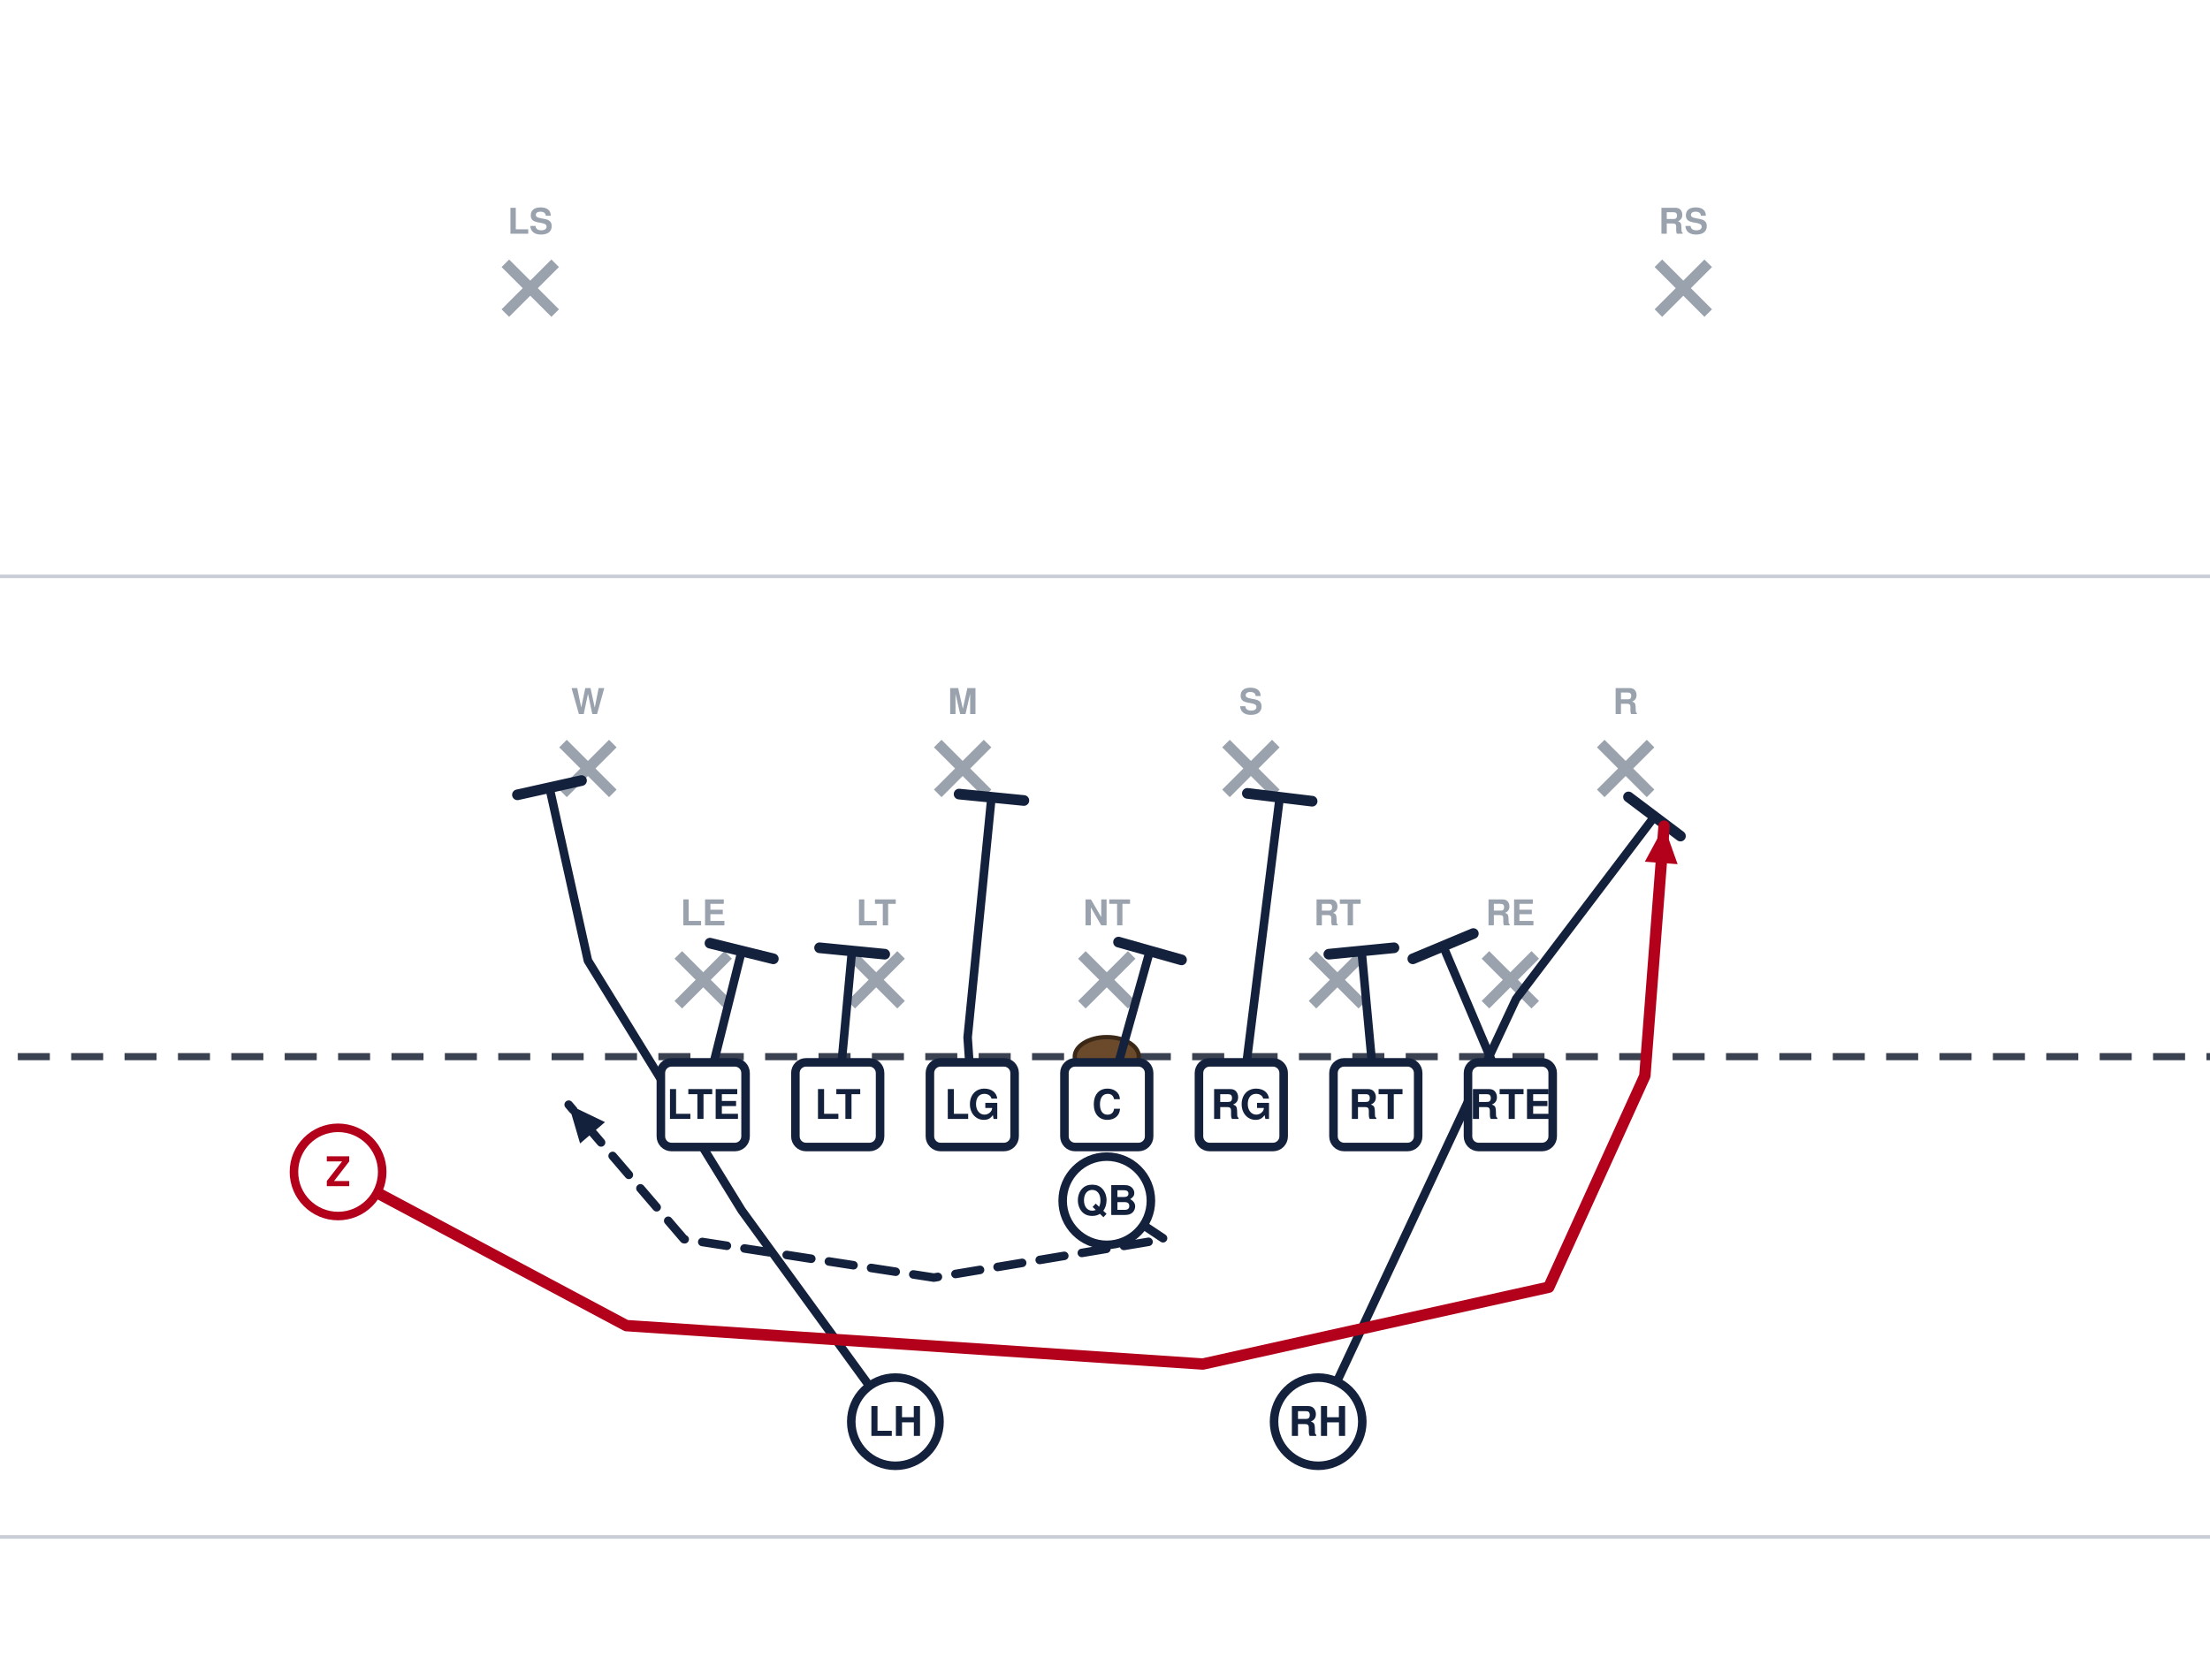
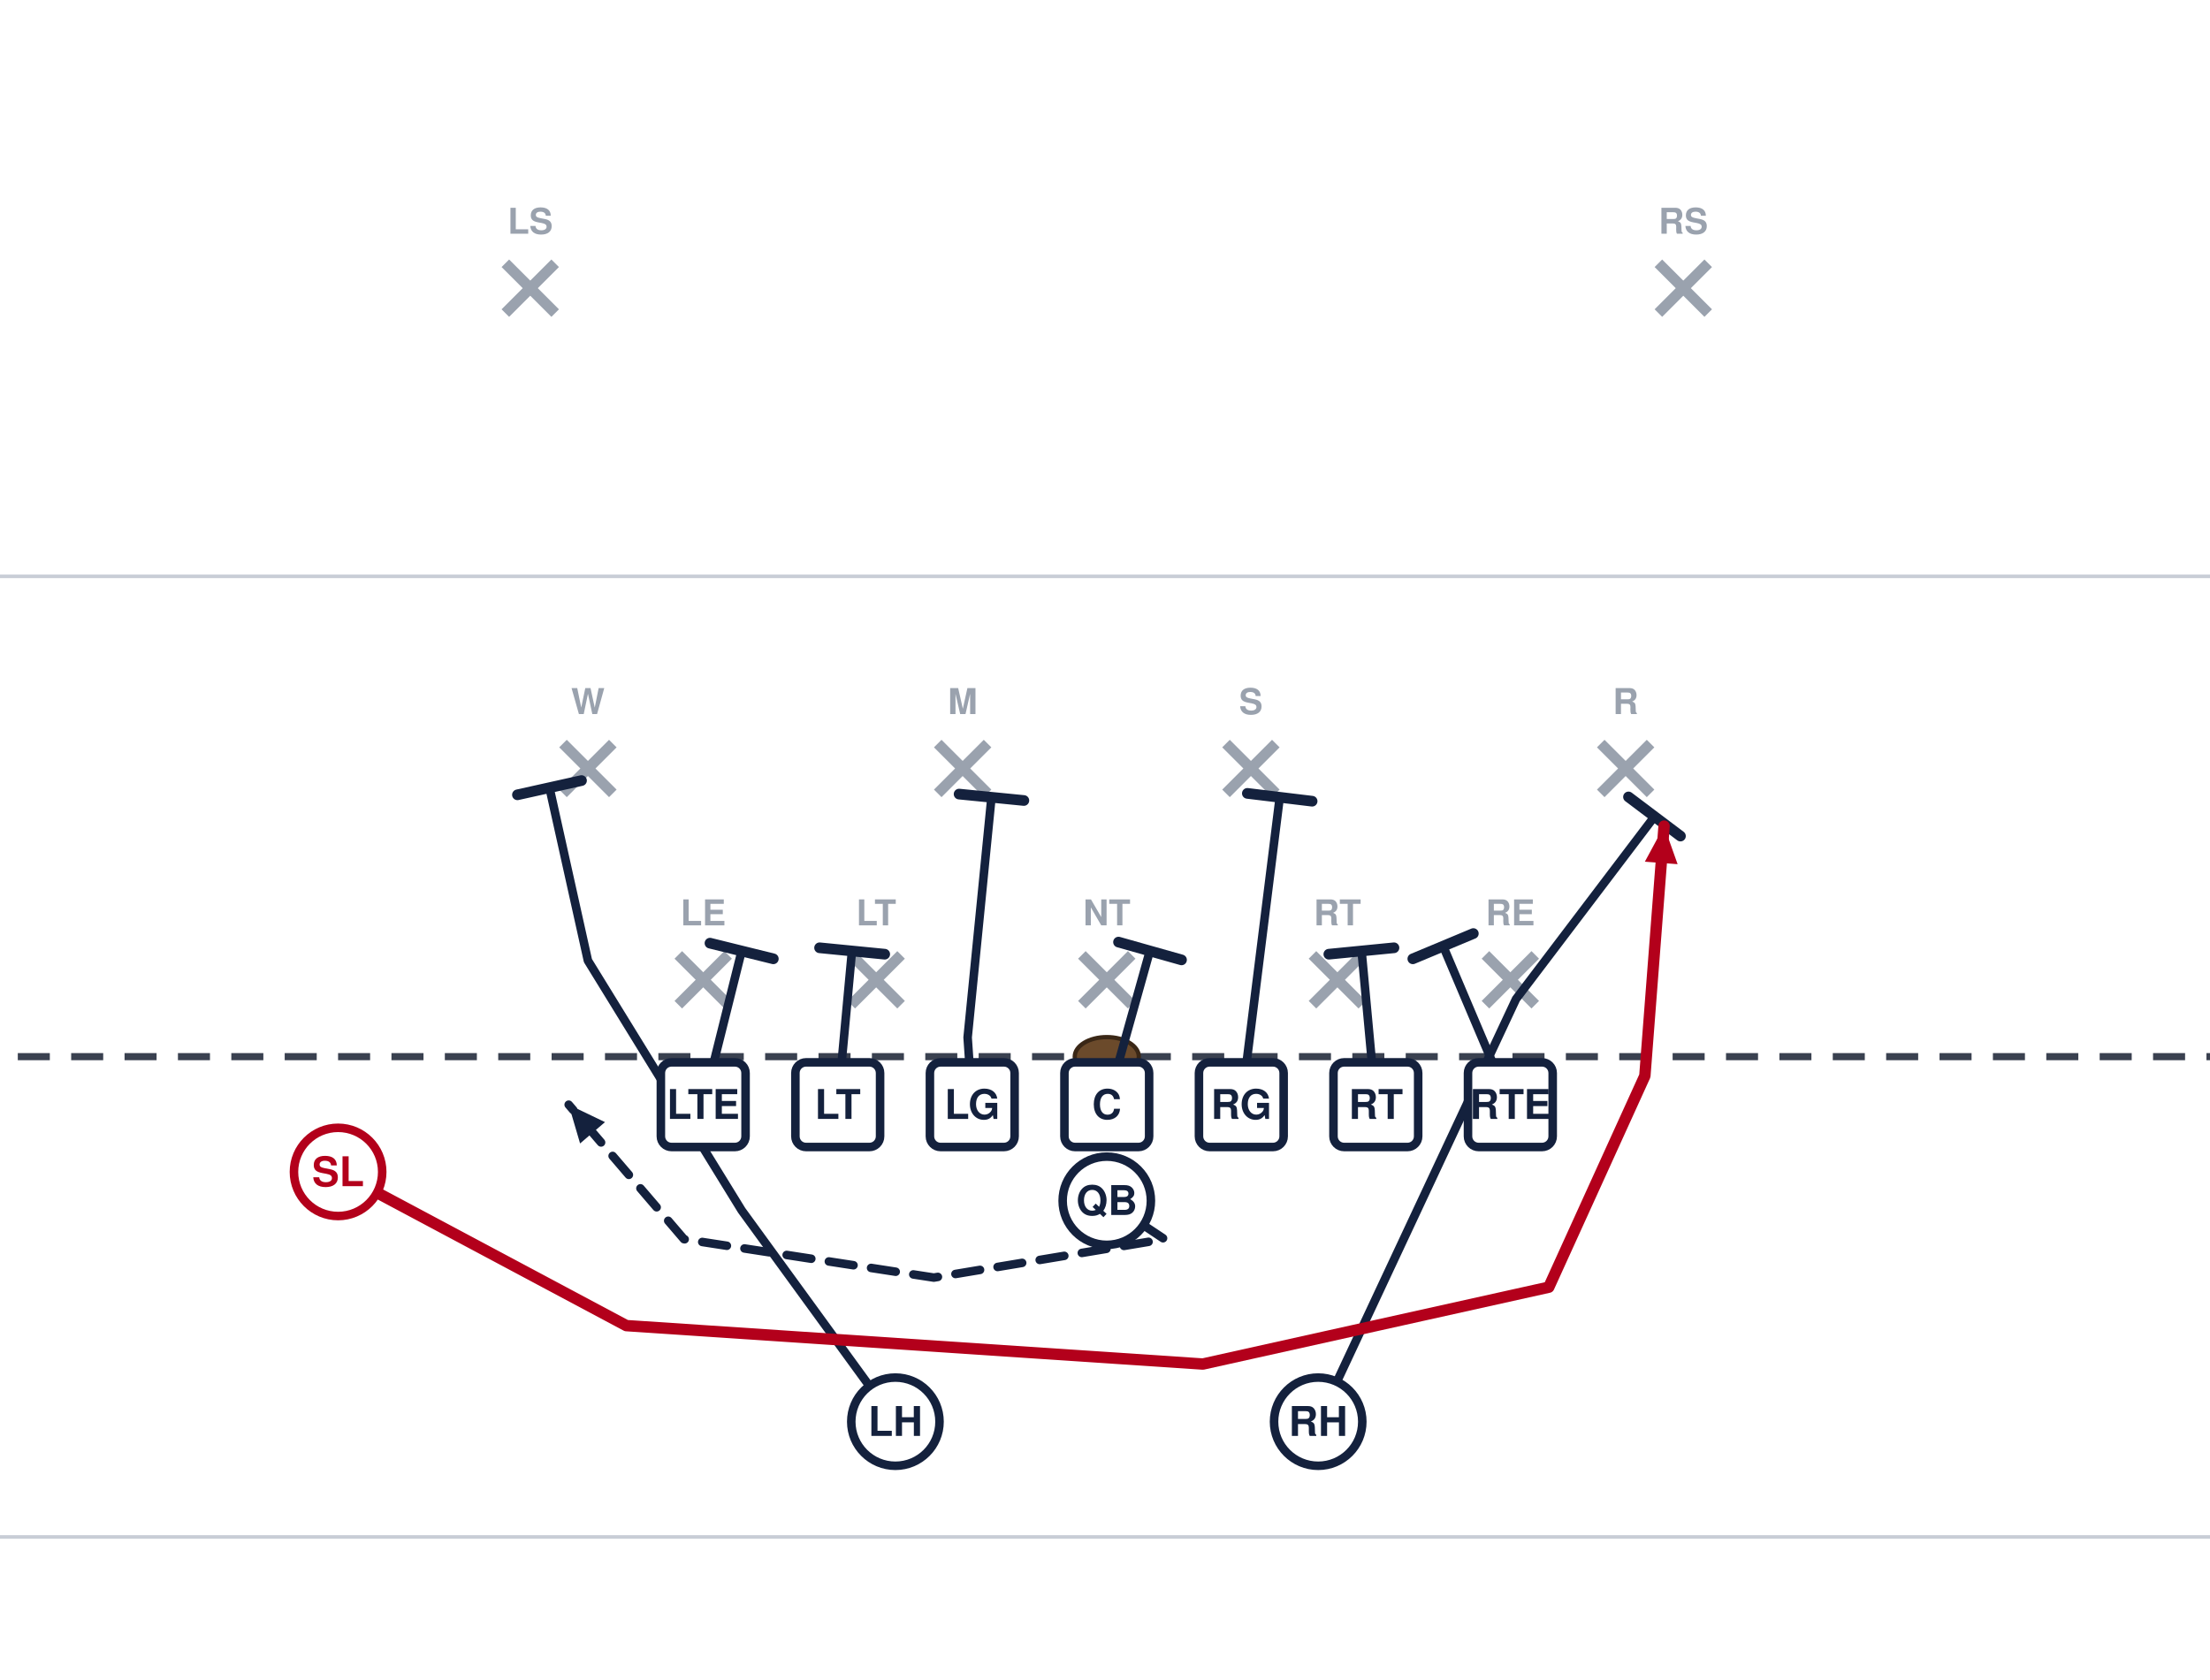
<svg xmlns="http://www.w3.org/2000/svg" width="621" height="472" viewBox="40 27 621 472" font-family="Segoe UI, Helvetica, Arial, sans-serif" role="img">
  <rect x="0" y="0" width="702" height="513" fill="#ffffff" />
  <line x1="0" y1="459.0" x2="702" y2="459.0" stroke="#c8cdd6" stroke-width="1" />
  <line x1="0" y1="189.0" x2="702" y2="189.0" stroke="#c8cdd6" stroke-width="1" />
  <line x1="0" y1="324.0" x2="702" y2="324.0" stroke="#3a4150" stroke-width="2" stroke-dasharray="9 6" />
  <ellipse cx="351.0" cy="324.0" rx="9" ry="5.5" fill="#6b4a2b" stroke="#3a2716" stroke-width="1.2" />
  <line x1="230.6" y1="295.4" x2="244.6" y2="309.4" stroke="#9aa2ae" stroke-width="3" />
  <line x1="244.6" y1="295.4" x2="230.6" y2="309.4" stroke="#9aa2ae" stroke-width="3" />
  <text x="237.6" y="287.1" text-anchor="middle" font-size="10" fill="#9aa2ae" font-weight="600">LE</text>
  <line x1="279.2" y1="295.4" x2="293.2" y2="309.4" stroke="#9aa2ae" stroke-width="3" />
  <line x1="293.2" y1="295.4" x2="279.2" y2="309.4" stroke="#9aa2ae" stroke-width="3" />
  <text x="286.2" y="287.1" text-anchor="middle" font-size="10" fill="#9aa2ae" font-weight="600">LT</text>
  <line x1="344.0" y1="295.4" x2="358.0" y2="309.4" stroke="#9aa2ae" stroke-width="3" />
  <line x1="358.0" y1="295.4" x2="344.0" y2="309.4" stroke="#9aa2ae" stroke-width="3" />
  <text x="351.0" y="287.1" text-anchor="middle" font-size="10" fill="#9aa2ae" font-weight="600">NT</text>
  <line x1="408.8" y1="295.4" x2="422.8" y2="309.4" stroke="#9aa2ae" stroke-width="3" />
  <line x1="422.8" y1="295.4" x2="408.8" y2="309.4" stroke="#9aa2ae" stroke-width="3" />
  <text x="415.8" y="287.1" text-anchor="middle" font-size="10" fill="#9aa2ae" font-weight="600">RT</text>
  <line x1="457.4" y1="295.4" x2="471.4" y2="309.4" stroke="#9aa2ae" stroke-width="3" />
  <line x1="471.4" y1="295.4" x2="457.4" y2="309.4" stroke="#9aa2ae" stroke-width="3" />
  <text x="464.4" y="287.1" text-anchor="middle" font-size="10" fill="#9aa2ae" font-weight="600">RE</text>
  <line x1="198.2" y1="236.0" x2="212.2" y2="250.0" stroke="#9aa2ae" stroke-width="3" />
  <line x1="212.2" y1="236.0" x2="198.2" y2="250.0" stroke="#9aa2ae" stroke-width="3" />
  <text x="205.2" y="227.7" text-anchor="middle" font-size="10" fill="#9aa2ae" font-weight="600">W</text>
  <line x1="303.5" y1="236.0" x2="317.5" y2="250.0" stroke="#9aa2ae" stroke-width="3" />
  <line x1="317.5" y1="236.0" x2="303.5" y2="250.0" stroke="#9aa2ae" stroke-width="3" />
  <text x="310.5" y="227.7" text-anchor="middle" font-size="10" fill="#9aa2ae" font-weight="600">M</text>
  <line x1="384.5" y1="236.0" x2="398.5" y2="250.0" stroke="#9aa2ae" stroke-width="3" />
  <line x1="398.5" y1="236.0" x2="384.5" y2="250.0" stroke="#9aa2ae" stroke-width="3" />
  <text x="391.5" y="227.7" text-anchor="middle" font-size="10" fill="#9aa2ae" font-weight="600">S</text>
  <line x1="489.8" y1="236.0" x2="503.8" y2="250.0" stroke="#9aa2ae" stroke-width="3" />
  <line x1="503.8" y1="236.0" x2="489.8" y2="250.0" stroke="#9aa2ae" stroke-width="3" />
  <text x="496.8" y="227.7" text-anchor="middle" font-size="10" fill="#9aa2ae" font-weight="600">R</text>
  <line x1="182.0" y1="101.0" x2="196.0" y2="115.0" stroke="#9aa2ae" stroke-width="3" />
  <line x1="196.0" y1="101.0" x2="182.0" y2="115.0" stroke="#9aa2ae" stroke-width="3" />
  <text x="189.0" y="92.7" text-anchor="middle" font-size="10" fill="#9aa2ae" font-weight="600">LS</text>
  <line x1="506.0" y1="101.0" x2="520.0" y2="115.0" stroke="#9aa2ae" stroke-width="3" />
  <line x1="520.0" y1="101.0" x2="506.0" y2="115.0" stroke="#9aa2ae" stroke-width="3" />
  <text x="513.0" y="92.7" text-anchor="middle" font-size="10" fill="#9aa2ae" font-weight="600">RS</text>
  <path d="M464.4,337.5 L445.5,292.9" fill="none" stroke="#14213d" stroke-width="2.4" stroke-linecap="round" stroke-linejoin="round" />
  <line x1="437.0" y1="296.5" x2="454.0" y2="289.4" stroke="#14213d" stroke-width="3.0" stroke-linecap="round" />
  <path d="M426.6,337.5 L422.6,294.3" fill="none" stroke="#14213d" stroke-width="2.4" stroke-linecap="round" stroke-linejoin="round" />
  <line x1="413.4" y1="295.2" x2="431.7" y2="293.4" stroke="#14213d" stroke-width="3.0" stroke-linecap="round" />
  <path d="M388.8,337.5 L399.6,251.1" fill="none" stroke="#14213d" stroke-width="2.4" stroke-linecap="round" stroke-linejoin="round" />
  <line x1="390.5" y1="250.0" x2="408.7" y2="252.2" stroke="#14213d" stroke-width="3.0" stroke-linecap="round" />
  <path d="M351.0,337.5 L363.1,294.3" fill="none" stroke="#14213d" stroke-width="2.4" stroke-linecap="round" stroke-linejoin="round" />
  <line x1="354.3" y1="291.8" x2="372.0" y2="296.8" stroke="#14213d" stroke-width="3.0" stroke-linecap="round" />
  <path d="M313.2,337.5 L311.9,318.6 L318.6,251.1" fill="none" stroke="#14213d" stroke-width="2.4" stroke-linecap="round" stroke-linejoin="round" />
  <line x1="309.5" y1="250.2" x2="327.7" y2="252.0" stroke="#14213d" stroke-width="3.0" stroke-linecap="round" />
  <path d="M275.4,337.5 L279.4,294.3" fill="none" stroke="#14213d" stroke-width="2.4" stroke-linecap="round" stroke-linejoin="round" />
  <line x1="270.3" y1="293.4" x2="288.6" y2="295.2" stroke="#14213d" stroke-width="3.0" stroke-linecap="round" />
  <path d="M237.6,337.5 L248.4,294.3" fill="none" stroke="#14213d" stroke-width="2.4" stroke-linecap="round" stroke-linejoin="round" />
  <line x1="239.5" y1="292.1" x2="257.3" y2="296.5" stroke="#14213d" stroke-width="3.0" stroke-linecap="round" />
  <path d="M351.0,364.5 L367.2,375.3 L302.4,386.1 L232.2,375.3 L199.8,337.5" fill="none" stroke="#14213d" stroke-width="2.4" stroke-linecap="round" stroke-linejoin="round" stroke-dasharray="7 5" />
  <polygon points="199.8,337.5 210.0,342.4 203.0,348.4" fill="#14213d" />
  <path d="M410.4,426.6 L466.0,307.8 L504.9,256.5" fill="none" stroke="#14213d" stroke-width="2.4" stroke-linecap="round" stroke-linejoin="round" />
  <line x1="497.6" y1="251.0" x2="512.2" y2="262.0" stroke="#14213d" stroke-width="3.0" stroke-linecap="round" />
  <path d="M291.6,426.6 L248.4,367.2 L205.2,297.0 L194.4,248.4" fill="none" stroke="#14213d" stroke-width="2.4" stroke-linecap="round" stroke-linejoin="round" />
  <line x1="185.4" y1="250.4" x2="203.4" y2="246.4" stroke="#14213d" stroke-width="3.0" stroke-linecap="round" />
  <path d="M135.0,356.4 L216.0,399.6 L378.0,410.4 L475.2,388.8 L502.2,329.4 L507.6,259.2" fill="none" stroke="#b3001b" stroke-width="3.2" stroke-linecap="round" stroke-linejoin="round" />
  <polygon points="507.6,259.2 511.4,269.9 502.2,269.2" fill="#b3001b" />
  <rect x="225.7" y="325.6" width="23.8" height="23.8" rx="3" fill="#ffffff" stroke="#14213d" stroke-width="2.4" />
  <text x="237.6" y="341.5" text-anchor="middle" font-size="11.5" font-weight="700" fill="#14213d">LTE</text>
  <rect x="263.5" y="325.6" width="23.8" height="23.8" rx="3" fill="#ffffff" stroke="#14213d" stroke-width="2.4" />
  <text x="275.4" y="341.5" text-anchor="middle" font-size="11.5" font-weight="700" fill="#14213d">LT</text>
  <rect x="301.3" y="325.6" width="23.8" height="23.8" rx="3" fill="#ffffff" stroke="#14213d" stroke-width="2.4" />
  <text x="313.2" y="341.5" text-anchor="middle" font-size="11.5" font-weight="700" fill="#14213d">LG</text>
  <rect x="339.1" y="325.6" width="23.8" height="23.8" rx="3" fill="#ffffff" stroke="#14213d" stroke-width="2.4" />
  <text x="351.0" y="341.5" text-anchor="middle" font-size="11.5" font-weight="700" fill="#14213d">C</text>
  <rect x="376.9" y="325.6" width="23.8" height="23.8" rx="3" fill="#ffffff" stroke="#14213d" stroke-width="2.4" />
  <text x="388.8" y="341.5" text-anchor="middle" font-size="11.5" font-weight="700" fill="#14213d">RG</text>
  <rect x="414.7" y="325.6" width="23.8" height="23.8" rx="3" fill="#ffffff" stroke="#14213d" stroke-width="2.4" />
  <text x="426.6" y="341.5" text-anchor="middle" font-size="11.5" font-weight="700" fill="#14213d">RT</text>
  <rect x="452.5" y="325.6" width="23.8" height="23.8" rx="3" fill="#ffffff" stroke="#14213d" stroke-width="2.4" />
  <text x="464.4" y="341.5" text-anchor="middle" font-size="11.5" font-weight="700" fill="#14213d">RTE</text>
  <circle cx="135.0" cy="356.4" r="12.4" fill="#ffffff" stroke="#b3001b" stroke-width="2.4" />
-   <text x="135.0" y="360.4" text-anchor="middle" font-size="11.5" font-weight="700" fill="#b3001b">Z</text>
+   <text x="135.0" y="360.4" text-anchor="middle" font-size="11.5" font-weight="700" fill="#b3001b">SL</text>
  <circle cx="351.0" cy="364.5" r="12.4" fill="#ffffff" stroke="#14213d" stroke-width="2.4" />
  <text x="351.0" y="368.5" text-anchor="middle" font-size="11.5" font-weight="700" fill="#14213d">QB</text>
  <circle cx="291.6" cy="426.6" r="12.4" fill="#ffffff" stroke="#14213d" stroke-width="2.4" />
  <text x="291.6" y="430.6" text-anchor="middle" font-size="11.5" font-weight="700" fill="#14213d">LH</text>
  <circle cx="410.4" cy="426.6" r="12.4" fill="#ffffff" stroke="#14213d" stroke-width="2.4" />
  <text x="410.4" y="430.6" text-anchor="middle" font-size="11.5" font-weight="700" fill="#14213d">RH</text>
</svg>
